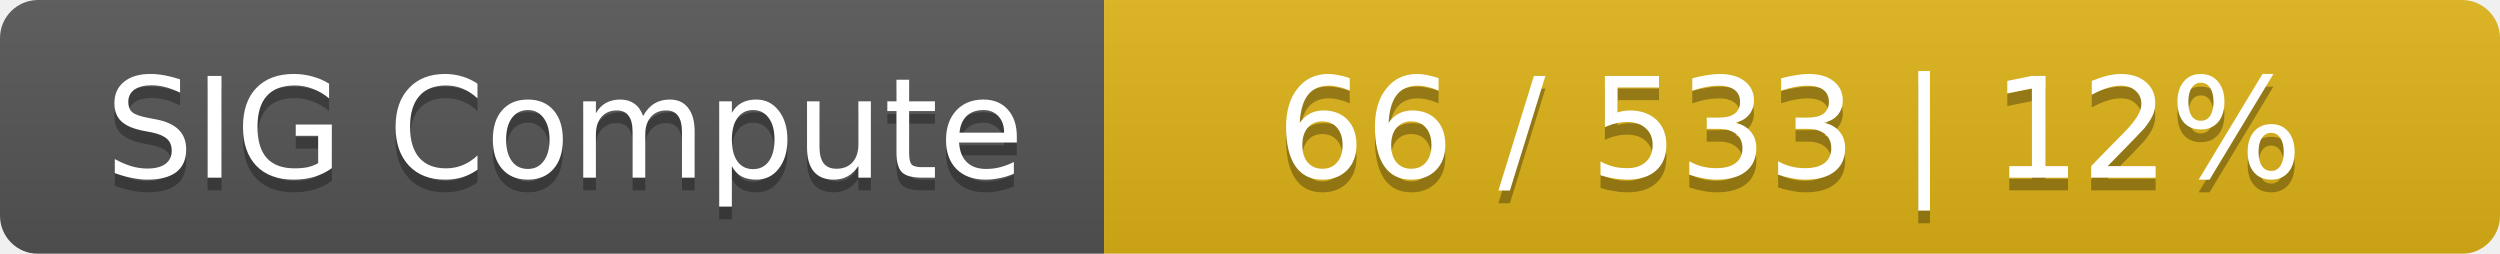
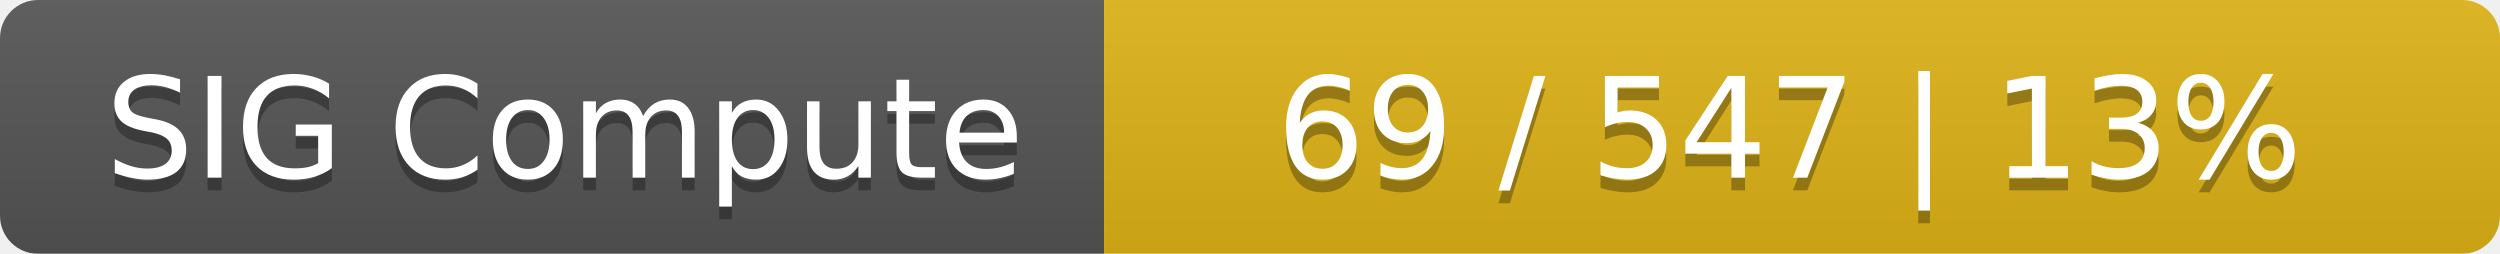
<svg xmlns="http://www.w3.org/2000/svg" width="197" height="20">
  <linearGradient id="smooth" x2="0" y2="100%">
    <stop offset="0" stop-color="#bbb" stop-opacity=".1" />
    <stop offset="1" stop-opacity=".1" />
  </linearGradient>
  <mask id="round">
    <rect width="197" height="20" rx="3" fill="#fff" />
  </mask>
  <g mask="url(#round)">
    <rect width="87" height="20" fill="#555" />
    <rect x="87" width="110" height="20" fill="#dfb317" />
    <rect width="197" height="20" fill="url(#smooth)" />
  </g>
  <g fill="#fff" text-anchor="middle" font-family="DejaVu Sans,Verdana,Geneva,sans-serif" font-size="11">
    <text x="44.5" y="15" fill="#010101" fill-opacity=".3">SIG Compute</text>
    <text x="44.5" y="14">SIG Compute</text>
-     <text x="141" y="15" fill="#010101" fill-opacity=".3">66 / 533    |    12%</text>
-     <text x="141" y="14">66 / 533    |    12%</text>
+     <text x="141" y="15" fill="#010101" fill-opacity=".3">69 / 547    |    13%</text>
+     <text x="141" y="14">69 / 547    |    13%</text>
  </g>
</svg>
